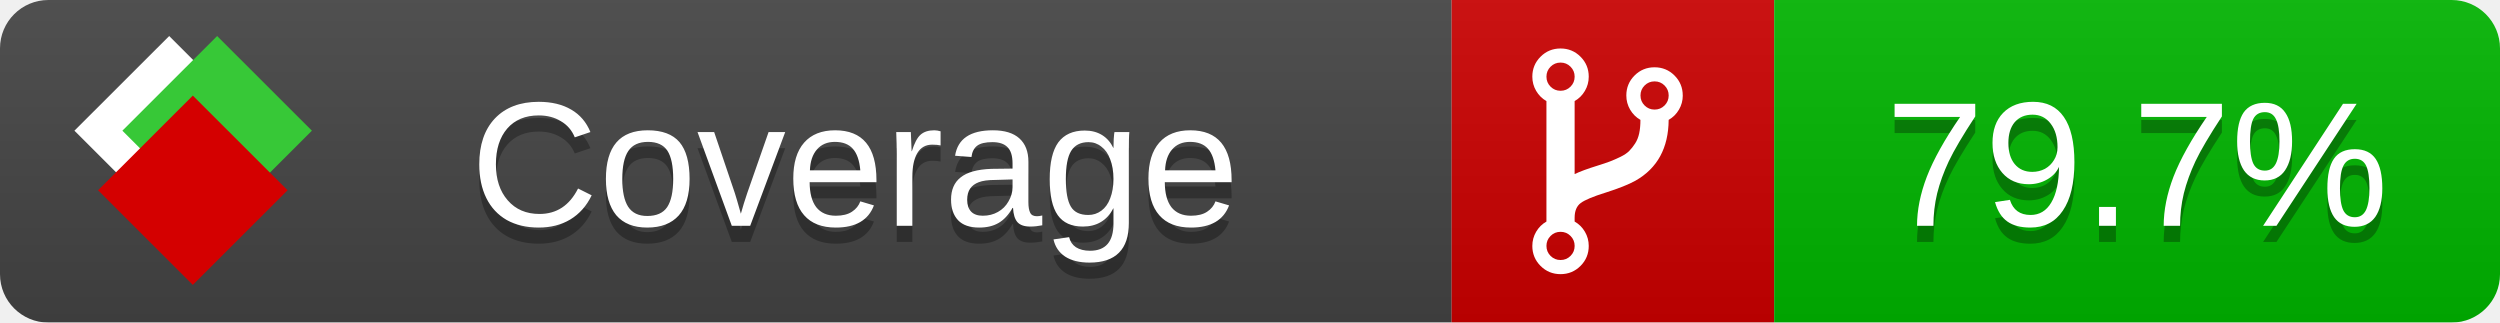
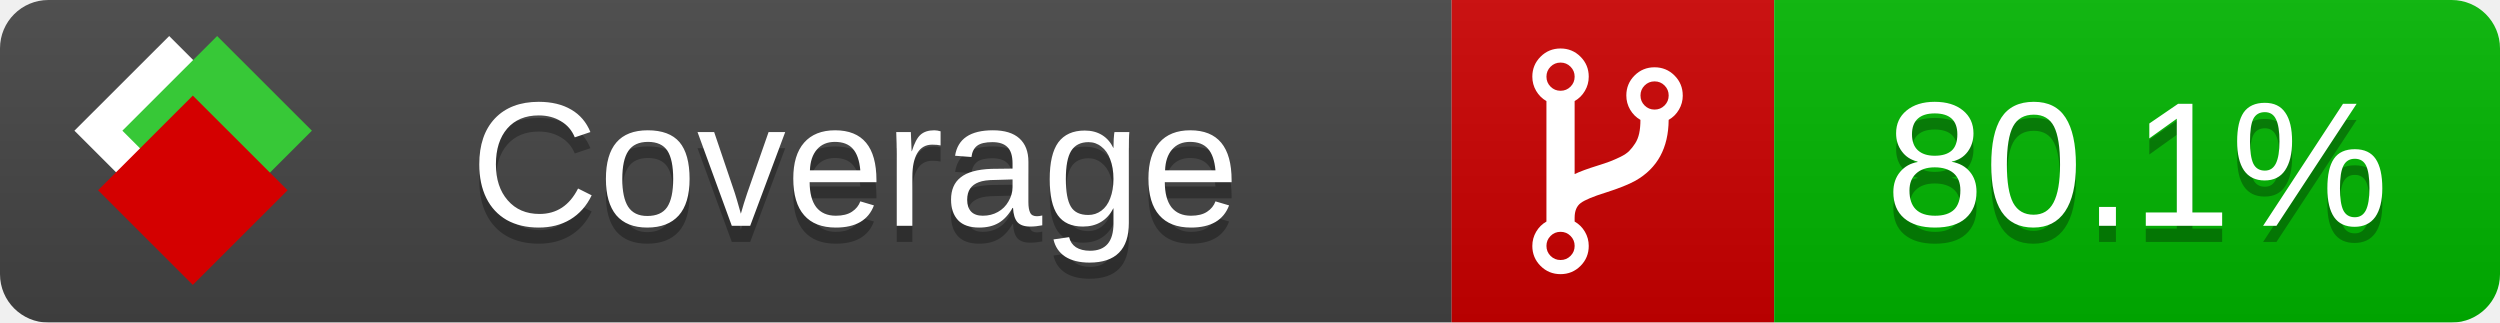
<svg xmlns="http://www.w3.org/2000/svg" xmlns:xlink="http://www.w3.org/1999/xlink" width="155" height="20">
  <style type="text/css">
          
            @keyframes fade1 {
                0% { visibility: visible; opacity: 1; }
               23% { visibility: visible; opacity: 1; }
               25% { visibility: hidden; opacity: 0; }
               48% { visibility: hidden; opacity: 0; }
               50% { visibility: hidden; opacity: 0; }
               73% { visibility: hidden; opacity: 0; }
               75% { visibility: hidden; opacity: 0; }
               98% { visibility: hidden; opacity: 0; }
              100% { visibility: visible; opacity: 1; }
            }
            @keyframes fade2 {
                0% { visibility: hidden; opacity: 0; }
               23% { visibility: hidden; opacity: 0; }
               25% { visibility: visible; opacity: 1; }
               48% { visibility: visible; opacity: 1; }
               50% { visibility: hidden; opacity: 0; }
               73% { visibility: hidden; opacity: 0; }
               75% { visibility: hidden; opacity: 0; }
               98% { visibility: hidden; opacity: 0; }
              100% { visibility: hidden; opacity: 0; }
            }
            @keyframes fade3 {
                0% { visibility: hidden; opacity: 0; }
               23% { visibility: hidden; opacity: 0; }
               25% { visibility: hidden; opacity: 0; }
               48% { visibility: hidden; opacity: 0; }
               50% { visibility: visible; opacity: 1; }
               73% { visibility: visible; opacity: 1; }
               75% { visibility: hidden; opacity: 0; }
               98% { visibility: hidden; opacity: 0; }
              100% { visibility: hidden; opacity: 0; }
            }
            @keyframes fade4 {
                0% { visibility: hidden; opacity: 0; }
               23% { visibility: hidden; opacity: 0; }
               25% { visibility: hidden; opacity: 0; }
               48% { visibility: hidden; opacity: 0; }
               50% { visibility: hidden; opacity: 0; }
               73% { visibility: hidden; opacity: 0; }
               75% { visibility: visible; opacity: 1; }
               98% { visibility: visible; opacity: 1; }
              100% { visibility: hidden; opacity: 0; }
            }
            .linecoverage {
                animation-duration: 15s;
                animation-name: fade1;
                animation-iteration-count: infinite;
            }
            .branchcoverage {
                animation-duration: 15s;
                animation-name: fade2;
                animation-iteration-count: infinite;
            }
            .methodcoverage {
                animation-duration: 15s;
                animation-name: fade3;
                animation-iteration-count: infinite;
            }
            .fullmethodcoverage {
                animation-duration: 15s;
                animation-name: fade4;
                animation-iteration-count: infinite;
            }
          
    </style>
  <defs>
    <linearGradient id="gradient" x2="0" y2="100%">
      <stop offset="0" stop-color="#bbb" stop-opacity=".1" />
      <stop offset="1" stop-opacity=".1" />
    </linearGradient>
    <linearGradient id="c">
      <stop offset="0" stop-color="#d40000" />
      <stop offset="1" stop-color="#ff2a2a" />
    </linearGradient>
    <linearGradient id="a">
      <stop offset="0" stop-color="#e0e0de" />
      <stop offset="1" stop-color="#fff" />
    </linearGradient>
    <linearGradient id="b">
      <stop offset="0" stop-color="#37c837" />
      <stop offset="1" stop-color="#217821" />
    </linearGradient>
    <linearGradient xlink:href="#a" id="e" x1="106.44" x2="69.96" y1="-11.96" y2="-46.84" gradientTransform="matrix(-.8426 -.00045 -.00045 -.8426 -94.27 -75.82)" gradientUnits="userSpaceOnUse" />
    <linearGradient xlink:href="#b" id="f" x1="56.19" x2="77.97" y1="-23.45" y2="10.62" gradientTransform="matrix(.8426 .00045 .00045 .8426 94.27 75.82)" gradientUnits="userSpaceOnUse" />
    <linearGradient xlink:href="#c" id="g" x1="79.98" x2="132.9" y1="10.79" y2="10.79" gradientTransform="matrix(.8426 .00045 .00045 .8426 94.27 75.82)" gradientUnits="userSpaceOnUse" />
    <mask id="mask">
      <rect width="155" height="20" rx="3" fill="#fff" />
    </mask>
    <g id="icon" transform="matrix(.04486 0 0 .04481 -.48 -.63)">
      <rect width="52.92" height="52.92" x="-109.72" y="-27.13" fill="url(#e)" transform="rotate(-135)" />
      <rect width="52.92" height="52.92" x="70.19" y="-39.18" fill="url(#f)" transform="rotate(45)" />
      <rect width="52.92" height="52.92" x="80.05" y="-15.74" fill="url(#g)" transform="rotate(45)" />
    </g>
  </defs>
  <g mask="url(#mask)">
    <rect x="0" y="0" width="90" height="20" fill="#444" />
    <rect x="90" y="0" width="20" height="20" fill="#c00" />
    <rect x="110" y="0" width="45" height="20" fill="#00B600" />
    <rect x="0" y="0" width="155" height="20" fill="url(#gradient)" />
  </g>
  <g>
    <path class="" fill="#fff" d="m 97.628,15.247 q 0,-0.364 -0.255,-0.619 -0.255,-0.255 -0.619,-0.255 -0.364,0 -0.619,0.255 -0.255,0.255 -0.255,0.619 0,0.364 0.255,0.619 0.255,0.255 0.619,0.255 0.364,0 0.619,-0.255 0.255,-0.255 0.255,-0.619 z m 0,-10.493 q 0,-0.364 -0.255,-0.619 -0.255,-0.255 -0.619,-0.255 -0.364,0 -0.619,0.255 -0.255,0.255 -0.255,0.619 0,0.364 0.255,0.619 0.255,0.255 0.619,0.255 0.364,0 0.619,-0.255 0.255,-0.255 0.255,-0.619 z m 5.83,1.166 q 0,-0.364 -0.255,-0.619 -0.255,-0.255 -0.619,-0.255 -0.364,0 -0.619,0.255 -0.255,0.255 -0.255,0.619 0,0.364 0.255,0.619 0.255,0.255 0.619,0.255 0.364,0 0.619,-0.255 0.255,-0.255 0.255,-0.619 z m 0.874,0 q 0,0.474 -0.237,0.879 -0.237,0.405 -0.638,0.633 -0.018,2.614 -2.059,3.771 -0.619,0.346 -1.849,0.738 -1.166,0.364 -1.544,0.647 -0.378,0.282 -0.378,0.911 l 0,0.237 q 0.401,0.228 0.638,0.633 0.237,0.405 0.237,0.879 0,0.729 -0.51,1.239 -0.51,0.51 -1.239,0.51 -0.729,0 -1.239,-0.51 -0.51,-0.51 -0.51,-1.239 0,-0.474 0.237,-0.879 0.237,-0.405 0.638,-0.633 l 0,-7.469 q -0.401,-0.228 -0.638,-0.633 -0.237,-0.405 -0.237,-0.879 0,-0.729 0.51,-1.239 0.51,-0.51 1.239,-0.51 0.729,0 1.239,0.51 0.51,0.51 0.51,1.239 0,0.474 -0.237,0.879 -0.237,0.405 -0.638,0.633 l 0,4.527 q 0.492,-0.237 1.403,-0.519 0.501,-0.155 0.797,-0.269 0.296,-0.114 0.642,-0.282 0.346,-0.169 0.537,-0.36 0.191,-0.191 0.369,-0.465 0.178,-0.273 0.255,-0.633 0.077,-0.36 0.077,-0.833 -0.401,-0.228 -0.638,-0.633 -0.237,-0.405 -0.237,-0.879 0,-0.729 0.51,-1.239 0.51,-0.51 1.239,-0.51 0.729,0 1.239,0.51 0.51,0.51 0.51,1.239 z" />
  </g>
  <g fill="#fff" text-anchor="middle" font-family="Verdana,Arial,Geneva,sans-serif" font-size="11">
    <a xlink:href="https://github.com/danielpalme/ReportGenerator" target="_top">
      <use xlink:href="#icon" transform="translate(3,1) scale(3.5)" />
    </a>
    <text x="53" y="15" fill="#010101" fill-opacity=".3">Coverage</text>
    <text x="53" y="14" fill="#fff">Coverage</text>
-     <text class="" x="132.5" y="15" fill="#010101" fill-opacity=".3">79.7%</text>
-     <text class="" x="132.5" y="14">79.7%</text>
+     <text class="" x="132.5" y="15" fill="#010101" fill-opacity=".3">80.1%</text>
+     <text class="" x="132.5" y="14">80.1%</text>
  </g>
  <g>
    <rect class="" x="90" y="0" width="65" height="20" fill-opacity="0" />
  </g>
</svg>
